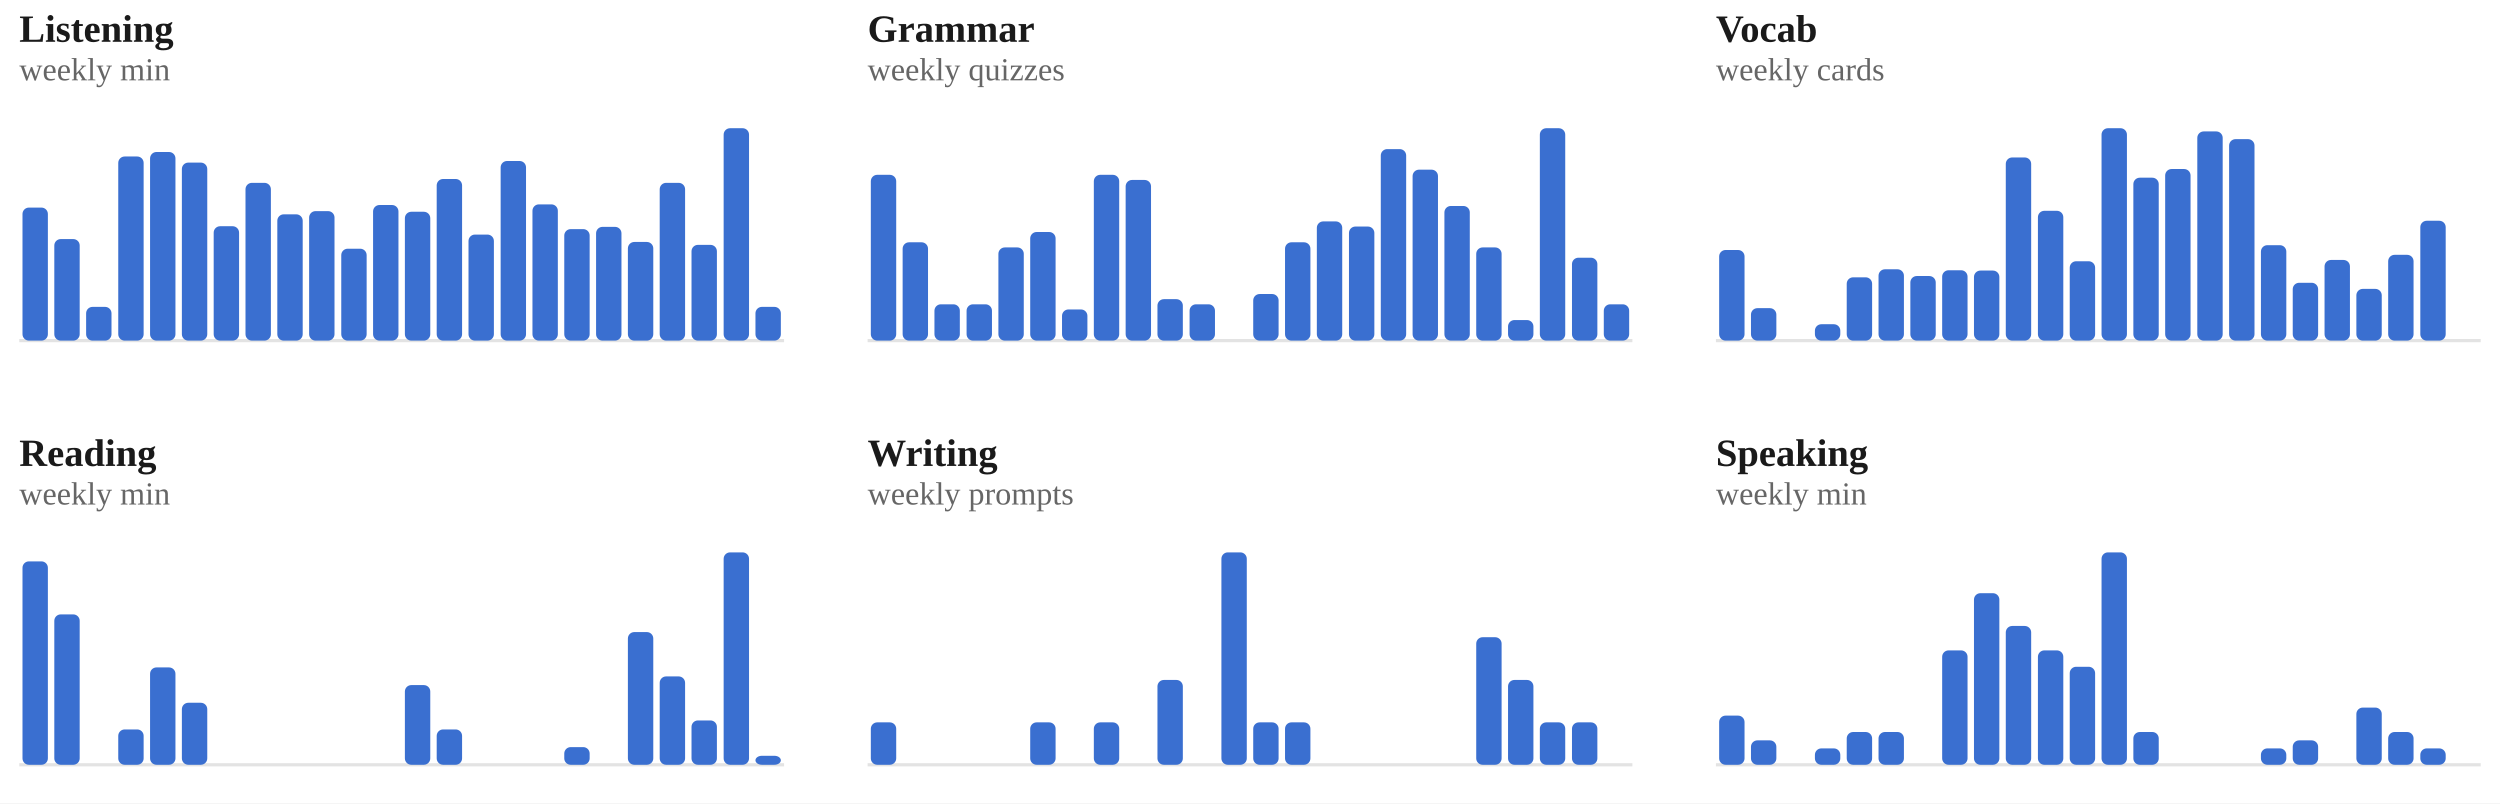
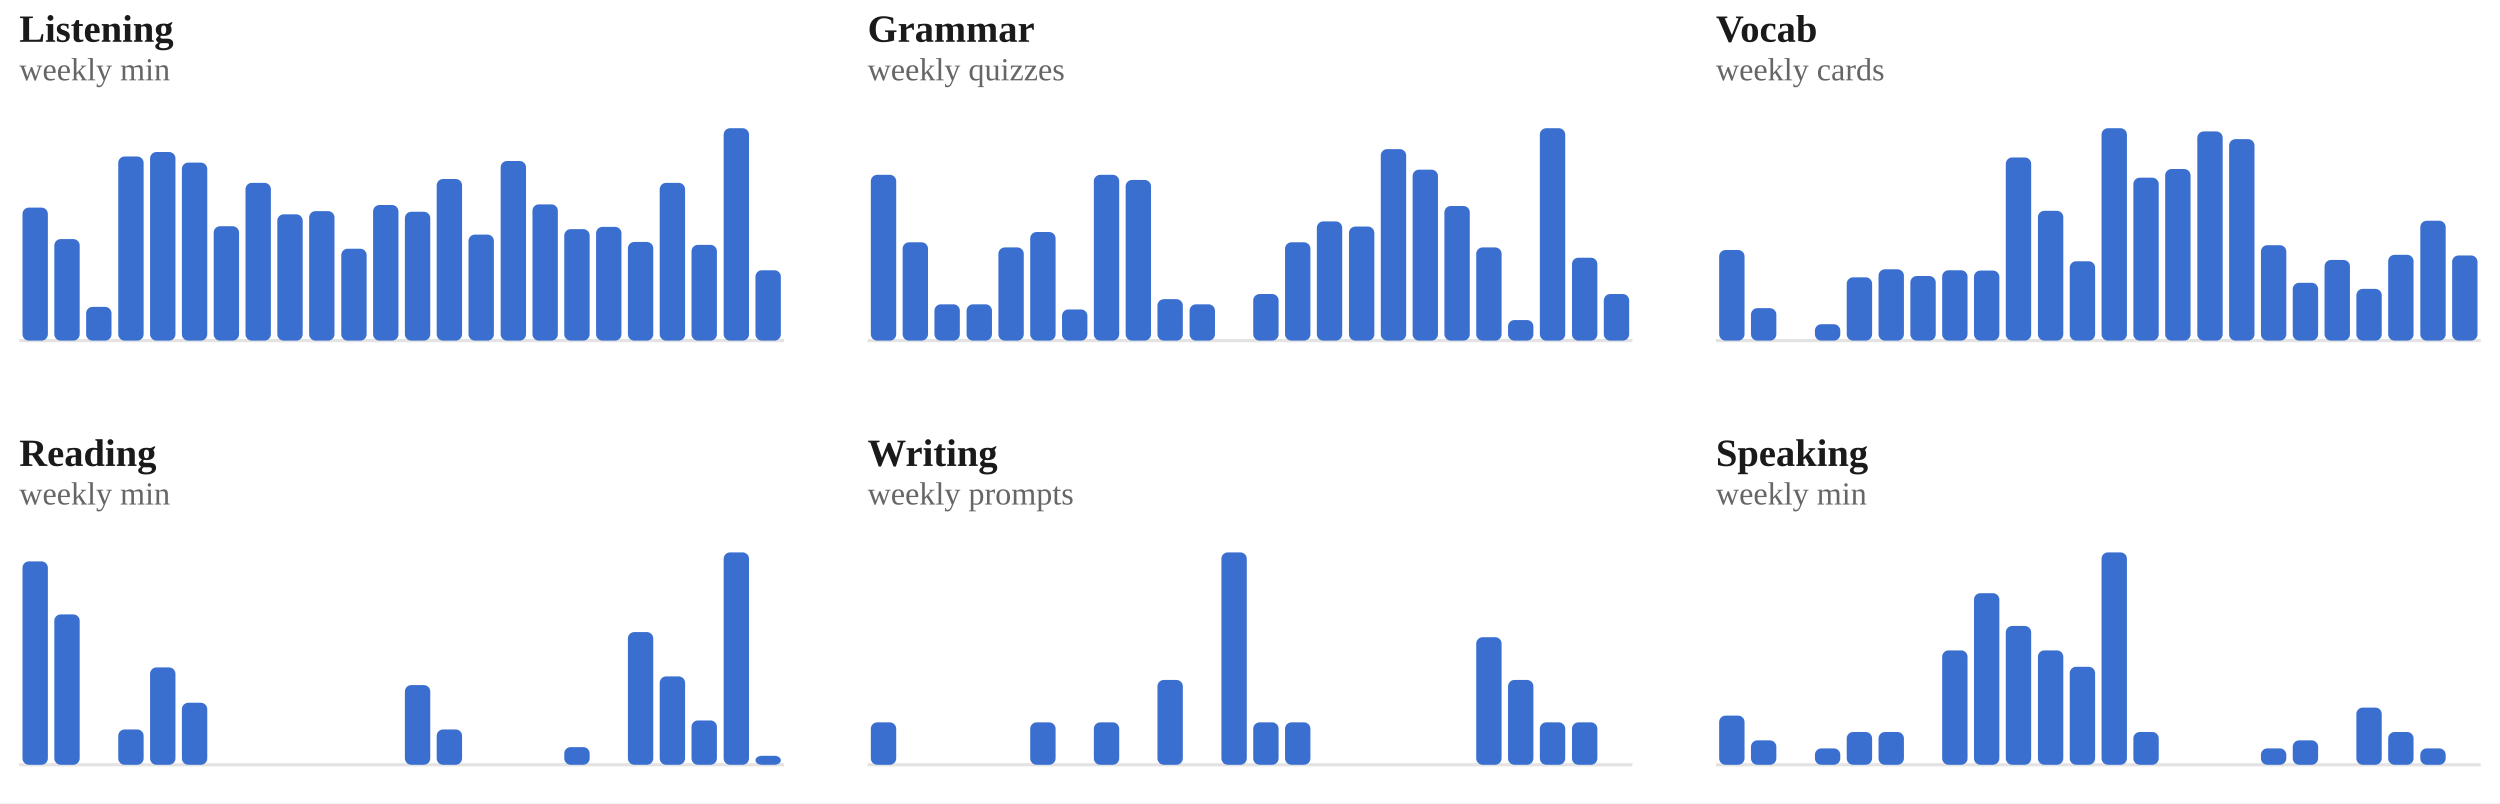
<svg xmlns="http://www.w3.org/2000/svg" viewBox="0 0 778 250" width="100%" role="img" aria-label="Weekly totals per skill">
  <style>
/* per-skill colour switch: set via a sk-* class on a wrapping element, read
   by the mark rules below (falls back to the neutral accent on aggregate
   charts that aren't scoped to one skill, e.g. the calendar or day-of-week) */
.sk-listening{--pc:#ccc319}
.sk-grammar{--pc:#358d35}
.sk-vocab{--pc:#1fa4d6}
.sk-reading{--pc:#7a49ca}
.sk-writing{--pc:#cd519f}
.sk-speaking{--pc:#d05739}
.p-title{fill:#1a1a1a;font-size:12px;font-weight:700}
.p-sub{fill:#666666;font-size:10px}
.p-unit{fill:#666666;font-size:10px}
.p-axis{fill:#666666;font-size:9.5px}
.p-grid{stroke:#e3e3e3;stroke-width:1;stroke-dasharray:2,3}
.p-base{stroke:#e3e3e3;stroke-width:1}
.p-tick{stroke:#e3e3e3;stroke-width:1}
.p-xlab{fill:#666666;font-size:9px;text-anchor:middle}
.p-line{fill:none;stroke:var(--pc,#3a6fd0);stroke-width:2;stroke-linejoin:round;stroke-linecap:round}
.p-area{fill:var(--pc,#3a6fd0);opacity:.12}
.p-end{fill:var(--pc,#3a6fd0);stroke:#ffffff;stroke-width:2}
.p-endlab{fill:#43454a;font-size:10px;text-anchor:end;font-weight:700}
.b-bar{fill:var(--pc,#3a6fd0)}
.b-bar:hover{fill:#29508f;opacity:.9}
.d-lab{fill:#666666;font-size:10px;text-anchor:middle}
.d-val{fill:#43454a;font-size:10px;text-anchor:middle;font-weight:700}
/* heatmap */
.hm-mon{fill:#666666;font-size:10px}
.hm-dow{fill:#666666;font-size:9px;text-anchor:end}
rect:hover{opacity:.82}
/* horizontal bars */
.h-cat{fill:#1a1a1a;font-size:12px;text-anchor:end;dominant-baseline:middle}
.h-track{fill:#e3e3e3;opacity:.5}
.h-fill{fill:var(--pc,#3a6fd0)}
.h-val{fill:#43454a;font-size:11px;font-weight:700;dominant-baseline:middle}
.ts-lab{fill:#1a1a1a;font-size:11px;font-weight:700}
.ts-val{fill:#666666;font-size:11px}
</style>
  <rect x="0" y="0" width="100%" height="100%" fill="#ffffff" />
  <g class="sk-listening">
    <text class="p-title" x="6" y="13">Listening</text>
    <text class="p-sub" x="6" y="25">weekly min</text>
    <line class="p-base" x1="6" y1="106" x2="244" y2="106" />
    <rect class="b-bar" x="7.0" y="64.6" width="7.9" height="41.4" rx="2" />
    <rect class="b-bar" x="16.9" y="74.4" width="7.9" height="31.6" rx="2" />
    <rect class="b-bar" x="26.8" y="95.5" width="7.9" height="10.5" rx="2" />
    <rect class="b-bar" x="36.8" y="48.7" width="7.9" height="57.3" rx="2" />
    <rect class="b-bar" x="46.7" y="47.3" width="7.9" height="58.7" rx="2" />
    <rect class="b-bar" x="56.6" y="50.6" width="7.9" height="55.4" rx="2" />
    <rect class="b-bar" x="66.5" y="70.4" width="7.9" height="35.6" rx="2" />
    <rect class="b-bar" x="76.4" y="56.9" width="7.9" height="49.1" rx="2" />
    <rect class="b-bar" x="86.3" y="66.7" width="7.9" height="39.3" rx="2" />
    <rect class="b-bar" x="96.2" y="65.7" width="7.9" height="40.3" rx="2" />
    <rect class="b-bar" x="106.2" y="77.4" width="7.9" height="28.6" rx="2" />
    <rect class="b-bar" x="116.1" y="63.8" width="7.9" height="42.2" rx="2" />
    <rect class="b-bar" x="126.0" y="65.9" width="7.9" height="40.1" rx="2" />
    <rect class="b-bar" x="135.9" y="55.7" width="7.9" height="50.3" rx="2" />
    <rect class="b-bar" x="145.8" y="73.0" width="7.9" height="33.0" rx="2" />
    <rect class="b-bar" x="155.8" y="50.1" width="7.9" height="55.9" rx="2" />
    <rect class="b-bar" x="165.7" y="63.6" width="7.9" height="42.4" rx="2" />
    <rect class="b-bar" x="175.6" y="71.3" width="7.9" height="34.7" rx="2" />
    <rect class="b-bar" x="185.5" y="70.6" width="7.9" height="35.4" rx="2" />
    <rect class="b-bar" x="195.4" y="75.3" width="7.9" height="30.7" rx="2" />
    <rect class="b-bar" x="205.3" y="56.9" width="7.9" height="49.1" rx="2" />
    <rect class="b-bar" x="215.2" y="76.2" width="7.9" height="29.8" rx="2" />
    <rect class="b-bar" x="225.2" y="39.9" width="7.9" height="66.1" rx="2" />
-     <rect class="b-bar" x="235.1" y="95.5" width="7.9" height="10.5" rx="2" />
+     <rect class="b-bar" x="235.1" y="84.1" width="7.9" height="21.9" rx="2" />
  </g>
  <g class="sk-grammar">
    <text class="p-title" x="270" y="13">Grammar</text>
    <text class="p-sub" x="270" y="25">weekly quizzes</text>
    <line class="p-base" x1="270" y1="106" x2="508" y2="106" />
    <rect class="b-bar" x="271.0" y="54.4" width="7.9" height="51.6" rx="2" />
    <rect class="b-bar" x="280.9" y="75.4" width="7.9" height="30.6" rx="2" />
    <rect class="b-bar" x="290.8" y="94.7" width="7.9" height="11.3" rx="2" />
    <rect class="b-bar" x="300.8" y="94.7" width="7.9" height="11.3" rx="2" />
    <rect class="b-bar" x="310.7" y="77.0" width="7.9" height="29.0" rx="2" />
    <rect class="b-bar" x="320.6" y="72.2" width="7.9" height="33.8" rx="2" />
    <rect class="b-bar" x="330.5" y="96.3" width="7.9" height="9.7" rx="2" />
    <rect class="b-bar" x="340.4" y="54.4" width="7.9" height="51.6" rx="2" />
    <rect class="b-bar" x="350.3" y="56.0" width="7.9" height="50.0" rx="2" />
    <rect class="b-bar" x="360.2" y="93.1" width="7.9" height="12.9" rx="2" />
    <rect class="b-bar" x="370.2" y="94.7" width="7.9" height="11.3" rx="2" />
    <rect class="b-bar" x="380.1" y="106.0" width="7.9" height="0.0" rx="2" />
    <rect class="b-bar" x="390.0" y="91.5" width="7.9" height="14.5" rx="2" />
    <rect class="b-bar" x="399.9" y="75.4" width="7.9" height="30.6" rx="2" />
    <rect class="b-bar" x="409.8" y="68.9" width="7.9" height="37.1" rx="2" />
    <rect class="b-bar" x="419.8" y="70.5" width="7.9" height="35.5" rx="2" />
    <rect class="b-bar" x="429.7" y="46.4" width="7.9" height="59.6" rx="2" />
    <rect class="b-bar" x="439.6" y="52.8" width="7.9" height="53.2" rx="2" />
    <rect class="b-bar" x="449.5" y="64.1" width="7.9" height="41.9" rx="2" />
    <rect class="b-bar" x="459.4" y="77.0" width="7.9" height="29.0" rx="2" />
    <rect class="b-bar" x="469.3" y="99.6" width="7.9" height="6.4" rx="2" />
    <rect class="b-bar" x="479.2" y="39.9" width="7.9" height="66.1" rx="2" />
    <rect class="b-bar" x="489.2" y="80.2" width="7.9" height="25.8" rx="2" />
-     <rect class="b-bar" x="499.1" y="94.7" width="7.9" height="11.3" rx="2" />
+     <rect class="b-bar" x="499.1" y="91.5" width="7.9" height="14.5" rx="2" />
  </g>
  <g class="sk-vocab">
    <text class="p-title" x="534" y="13">Vocab</text>
    <text class="p-sub" x="534" y="25">weekly cards</text>
    <line class="p-base" x1="534" y1="106" x2="772" y2="106" />
    <rect class="b-bar" x="535.0" y="77.8" width="7.9" height="28.2" rx="2" />
    <rect class="b-bar" x="544.9" y="95.9" width="7.9" height="10.1" rx="2" />
    <rect class="b-bar" x="554.8" y="106.0" width="7.9" height="0.0" rx="2" />
    <rect class="b-bar" x="564.8" y="100.9" width="7.9" height="5.1" rx="2" />
    <rect class="b-bar" x="574.7" y="86.3" width="7.9" height="19.7" rx="2" />
    <rect class="b-bar" x="584.6" y="83.8" width="7.9" height="22.2" rx="2" />
    <rect class="b-bar" x="594.5" y="85.9" width="7.9" height="20.1" rx="2" />
    <rect class="b-bar" x="604.4" y="84.1" width="7.9" height="21.9" rx="2" />
    <rect class="b-bar" x="614.3" y="84.2" width="7.9" height="21.8" rx="2" />
    <rect class="b-bar" x="624.2" y="49.0" width="7.9" height="57.0" rx="2" />
    <rect class="b-bar" x="634.2" y="65.6" width="7.9" height="40.4" rx="2" />
    <rect class="b-bar" x="644.1" y="81.3" width="7.9" height="24.7" rx="2" />
    <rect class="b-bar" x="654.0" y="39.9" width="7.9" height="66.1" rx="2" />
    <rect class="b-bar" x="663.9" y="55.3" width="7.9" height="50.7" rx="2" />
    <rect class="b-bar" x="673.8" y="52.6" width="7.9" height="53.4" rx="2" />
    <rect class="b-bar" x="683.8" y="40.9" width="7.9" height="65.1" rx="2" />
    <rect class="b-bar" x="693.7" y="43.3" width="7.9" height="62.7" rx="2" />
    <rect class="b-bar" x="703.6" y="76.3" width="7.9" height="29.7" rx="2" />
    <rect class="b-bar" x="713.5" y="88.0" width="7.9" height="18.0" rx="2" />
    <rect class="b-bar" x="723.4" y="80.9" width="7.9" height="25.1" rx="2" />
    <rect class="b-bar" x="733.3" y="89.9" width="7.9" height="16.1" rx="2" />
    <rect class="b-bar" x="743.2" y="79.3" width="7.9" height="26.7" rx="2" />
    <rect class="b-bar" x="753.2" y="68.7" width="7.9" height="37.3" rx="2" />
-     <rect class="b-bar" x="763.1" y="106.0" width="7.9" height="0.0" rx="2" />
+     <rect class="b-bar" x="763.1" y="79.5" width="7.9" height="26.5" rx="2" />
  </g>
  <g class="sk-reading">
    <text class="p-title" x="6" y="145">Reading</text>
    <text class="p-sub" x="6" y="157">weekly min</text>
    <line class="p-base" x1="6" y1="238" x2="244" y2="238" />
    <rect class="b-bar" x="7.0" y="174.7" width="7.9" height="63.3" rx="2" />
    <rect class="b-bar" x="16.9" y="191.2" width="7.9" height="46.8" rx="2" />
    <rect class="b-bar" x="26.8" y="238.0" width="7.9" height="0.0" rx="2" />
    <rect class="b-bar" x="36.8" y="227.0" width="7.9" height="11.0" rx="2" />
    <rect class="b-bar" x="46.7" y="207.7" width="7.9" height="30.3" rx="2" />
    <rect class="b-bar" x="56.6" y="218.7" width="7.9" height="19.3" rx="2" />
    <rect class="b-bar" x="66.5" y="238.0" width="7.9" height="0.0" rx="2" />
    <rect class="b-bar" x="76.4" y="238.0" width="7.9" height="0.0" rx="2" />
    <rect class="b-bar" x="86.3" y="238.0" width="7.9" height="0.0" rx="2" />
    <rect class="b-bar" x="96.2" y="238.0" width="7.9" height="0.0" rx="2" />
    <rect class="b-bar" x="106.2" y="238.0" width="7.9" height="0.0" rx="2" />
    <rect class="b-bar" x="116.1" y="238.0" width="7.9" height="0.0" rx="2" />
    <rect class="b-bar" x="126.0" y="213.2" width="7.9" height="24.8" rx="2" />
    <rect class="b-bar" x="135.9" y="227.0" width="7.9" height="11.0" rx="2" />
    <rect class="b-bar" x="145.8" y="238.0" width="7.9" height="0.0" rx="2" />
    <rect class="b-bar" x="155.8" y="238.0" width="7.9" height="0.0" rx="2" />
    <rect class="b-bar" x="165.7" y="238.0" width="7.9" height="0.0" rx="2" />
    <rect class="b-bar" x="175.6" y="232.5" width="7.9" height="5.5" rx="2" />
    <rect class="b-bar" x="185.5" y="238.0" width="7.9" height="0.0" rx="2" />
    <rect class="b-bar" x="195.4" y="196.7" width="7.9" height="41.3" rx="2" />
    <rect class="b-bar" x="205.3" y="210.5" width="7.9" height="27.5" rx="2" />
    <rect class="b-bar" x="215.2" y="224.2" width="7.9" height="13.8" rx="2" />
    <rect class="b-bar" x="225.2" y="171.9" width="7.9" height="66.1" rx="2" />
    <rect class="b-bar" x="235.1" y="235.2" width="7.9" height="2.8" rx="2" />
  </g>
  <g class="sk-writing">
    <text class="p-title" x="270" y="145">Writing</text>
    <text class="p-sub" x="270" y="157">weekly prompts</text>
    <line class="p-base" x1="270" y1="238" x2="508" y2="238" />
    <rect class="b-bar" x="271.0" y="224.8" width="7.9" height="13.2" rx="2" />
    <rect class="b-bar" x="280.9" y="238.0" width="7.9" height="0.0" rx="2" />
    <rect class="b-bar" x="290.8" y="238.0" width="7.9" height="0.0" rx="2" />
    <rect class="b-bar" x="300.8" y="238.0" width="7.9" height="0.0" rx="2" />
    <rect class="b-bar" x="310.7" y="238.0" width="7.9" height="0.0" rx="2" />
    <rect class="b-bar" x="320.6" y="224.8" width="7.9" height="13.2" rx="2" />
    <rect class="b-bar" x="330.5" y="238.0" width="7.9" height="0.0" rx="2" />
    <rect class="b-bar" x="340.4" y="224.8" width="7.9" height="13.2" rx="2" />
    <rect class="b-bar" x="350.3" y="238.0" width="7.9" height="0.0" rx="2" />
    <rect class="b-bar" x="360.2" y="211.6" width="7.9" height="26.4" rx="2" />
    <rect class="b-bar" x="370.2" y="238.0" width="7.9" height="0.0" rx="2" />
    <rect class="b-bar" x="380.1" y="171.9" width="7.9" height="66.1" rx="2" />
    <rect class="b-bar" x="390.0" y="224.8" width="7.9" height="13.2" rx="2" />
    <rect class="b-bar" x="399.9" y="224.8" width="7.9" height="13.2" rx="2" />
    <rect class="b-bar" x="409.8" y="238.0" width="7.9" height="0.0" rx="2" />
    <rect class="b-bar" x="419.8" y="238.0" width="7.9" height="0.0" rx="2" />
    <rect class="b-bar" x="429.7" y="238.0" width="7.9" height="0.0" rx="2" />
    <rect class="b-bar" x="439.6" y="238.0" width="7.9" height="0.0" rx="2" />
    <rect class="b-bar" x="449.5" y="238.0" width="7.9" height="0.0" rx="2" />
    <rect class="b-bar" x="459.4" y="198.3" width="7.9" height="39.7" rx="2" />
    <rect class="b-bar" x="469.3" y="211.6" width="7.9" height="26.4" rx="2" />
    <rect class="b-bar" x="479.2" y="224.8" width="7.9" height="13.2" rx="2" />
    <rect class="b-bar" x="489.2" y="224.8" width="7.9" height="13.2" rx="2" />
    <rect class="b-bar" x="499.1" y="238.0" width="7.9" height="0.0" rx="2" />
  </g>
  <g class="sk-speaking">
    <text class="p-title" x="534" y="145">Speaking</text>
    <text class="p-sub" x="534" y="157">weekly min</text>
    <line class="p-base" x1="534" y1="238" x2="772" y2="238" />
    <rect class="b-bar" x="535.0" y="222.7" width="7.9" height="15.3" rx="2" />
    <rect class="b-bar" x="544.9" y="230.4" width="7.9" height="7.6" rx="2" />
    <rect class="b-bar" x="554.8" y="238.0" width="7.9" height="0.0" rx="2" />
    <rect class="b-bar" x="564.8" y="232.9" width="7.9" height="5.1" rx="2" />
    <rect class="b-bar" x="574.7" y="227.8" width="7.9" height="10.2" rx="2" />
    <rect class="b-bar" x="584.6" y="227.8" width="7.9" height="10.2" rx="2" />
    <rect class="b-bar" x="594.5" y="238.0" width="7.9" height="0.0" rx="2" />
    <rect class="b-bar" x="604.4" y="202.4" width="7.9" height="35.6" rx="2" />
    <rect class="b-bar" x="614.3" y="184.6" width="7.9" height="53.4" rx="2" />
    <rect class="b-bar" x="624.2" y="194.8" width="7.9" height="43.2" rx="2" />
    <rect class="b-bar" x="634.2" y="202.4" width="7.9" height="35.6" rx="2" />
    <rect class="b-bar" x="644.1" y="207.5" width="7.9" height="30.5" rx="2" />
    <rect class="b-bar" x="654.0" y="171.9" width="7.9" height="66.1" rx="2" />
    <rect class="b-bar" x="663.9" y="227.8" width="7.9" height="10.2" rx="2" />
    <rect class="b-bar" x="673.8" y="238.0" width="7.9" height="0.0" rx="2" />
    <rect class="b-bar" x="683.8" y="238.0" width="7.9" height="0.0" rx="2" />
    <rect class="b-bar" x="693.7" y="238.0" width="7.9" height="0.0" rx="2" />
    <rect class="b-bar" x="703.6" y="232.9" width="7.9" height="5.1" rx="2" />
    <rect class="b-bar" x="713.5" y="230.4" width="7.9" height="7.6" rx="2" />
    <rect class="b-bar" x="723.4" y="238.0" width="7.9" height="0.0" rx="2" />
    <rect class="b-bar" x="733.3" y="220.2" width="7.9" height="17.8" rx="2" />
    <rect class="b-bar" x="743.2" y="227.8" width="7.9" height="10.2" rx="2" />
    <rect class="b-bar" x="753.2" y="232.9" width="7.9" height="5.1" rx="2" />
    <rect class="b-bar" x="763.1" y="238.0" width="7.9" height="0.0" rx="2" />
  </g>
</svg>
